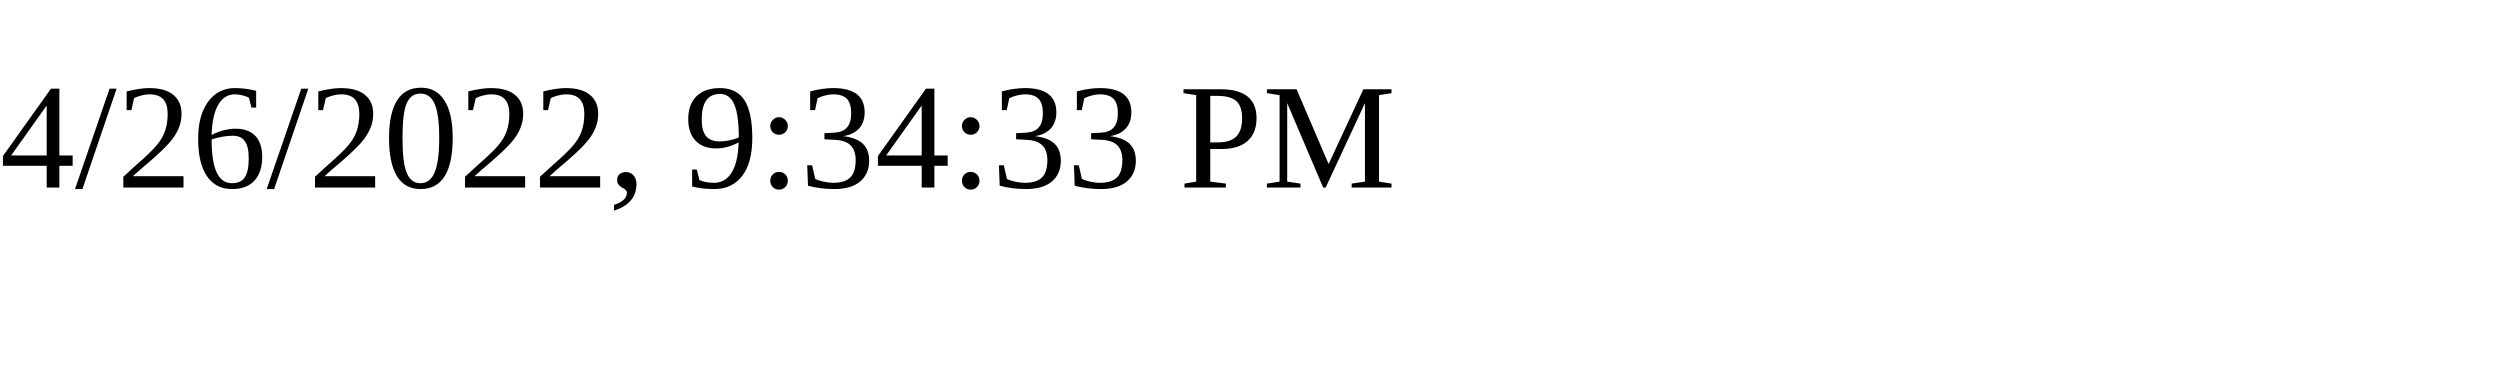
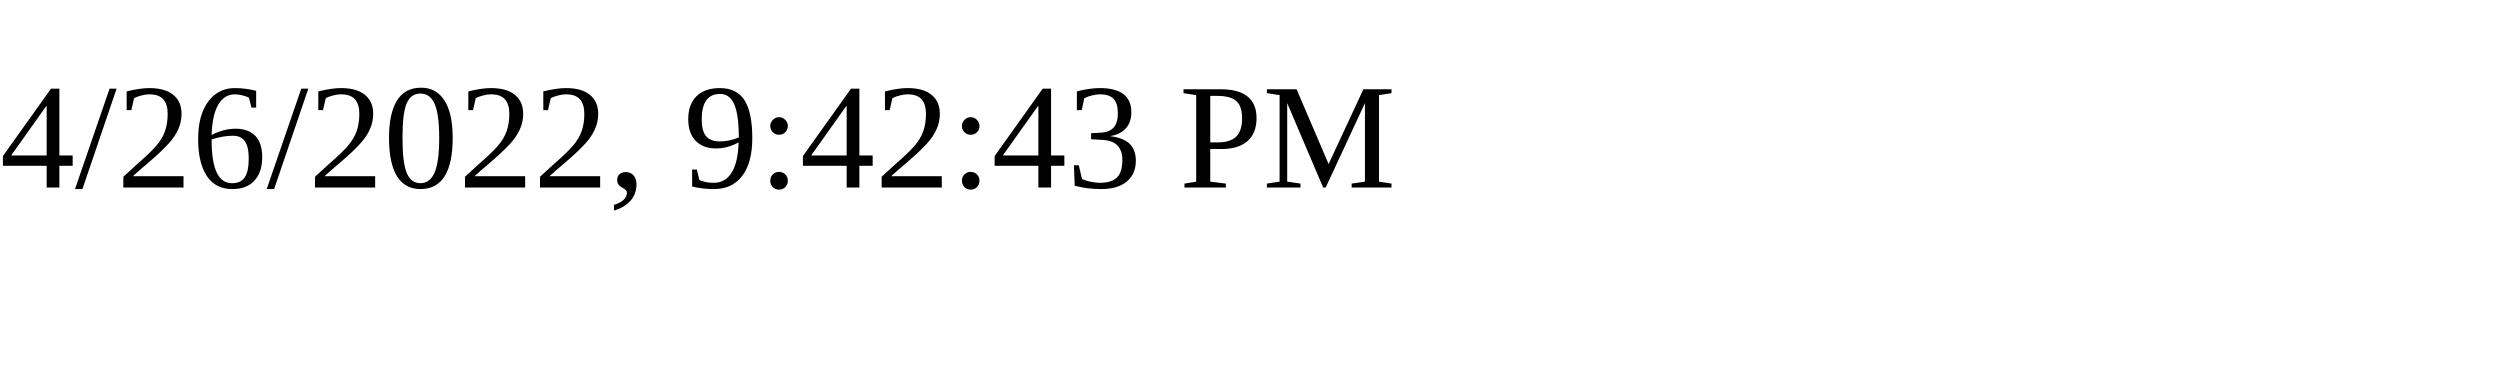
<svg xmlns="http://www.w3.org/2000/svg" height="30" width="200">
-   <text x="0" y="15">4/26/2022, 9:34:33 PM</text>
+   <text x="0" y="15">4/26/2022, 9:42:43 PM</text>
</svg>
